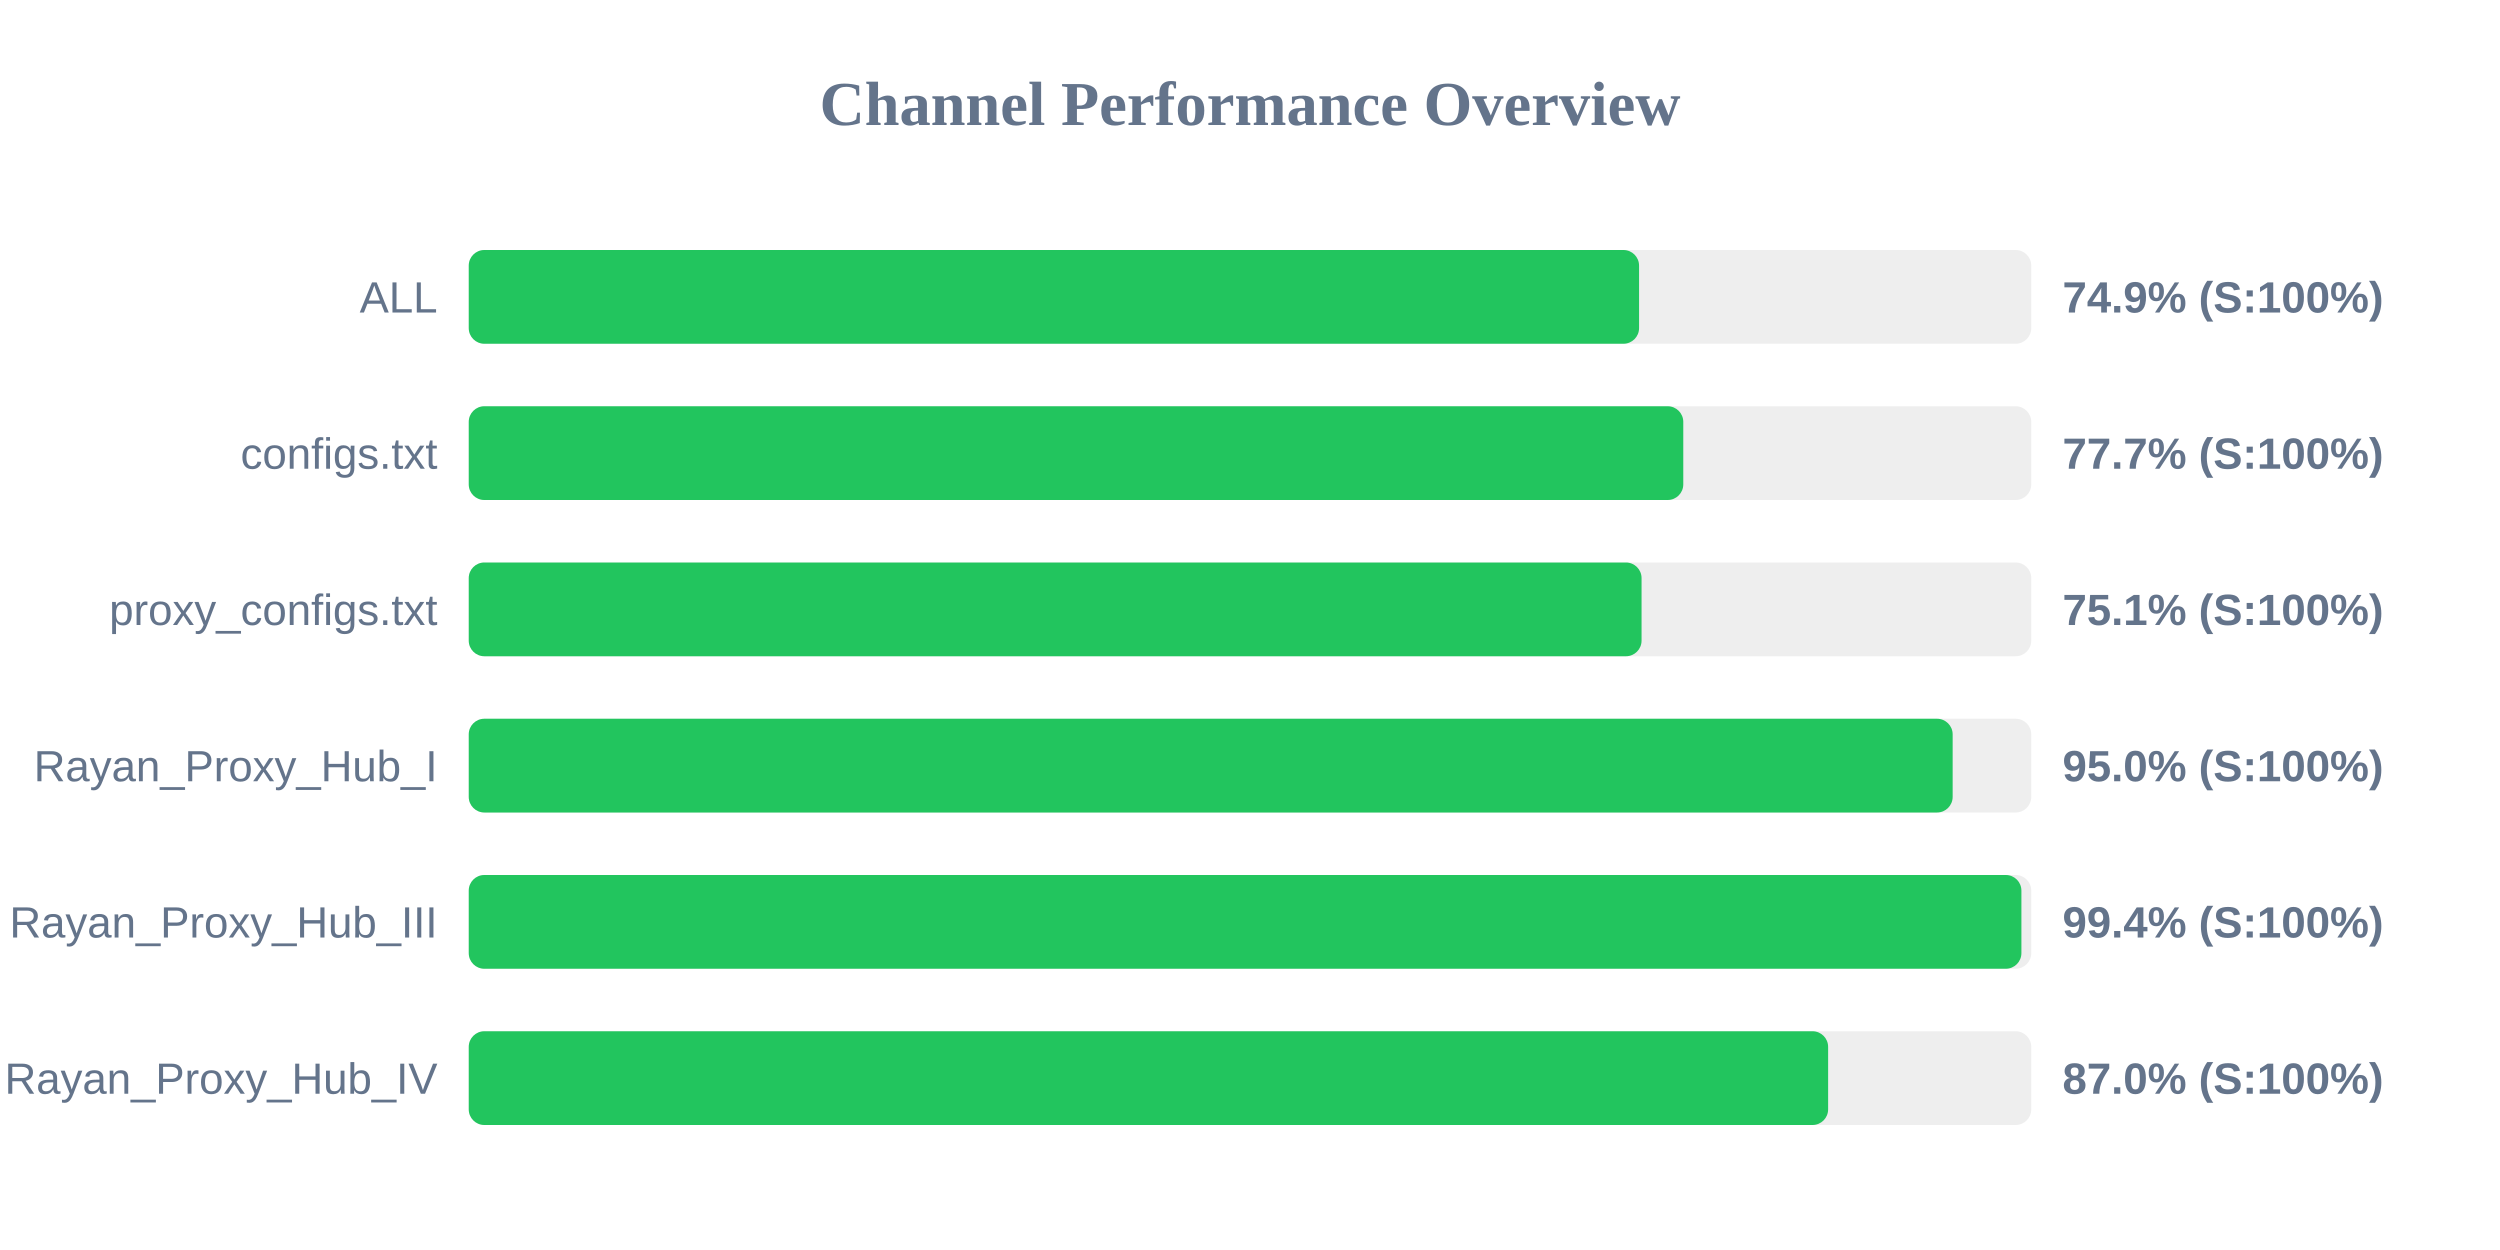
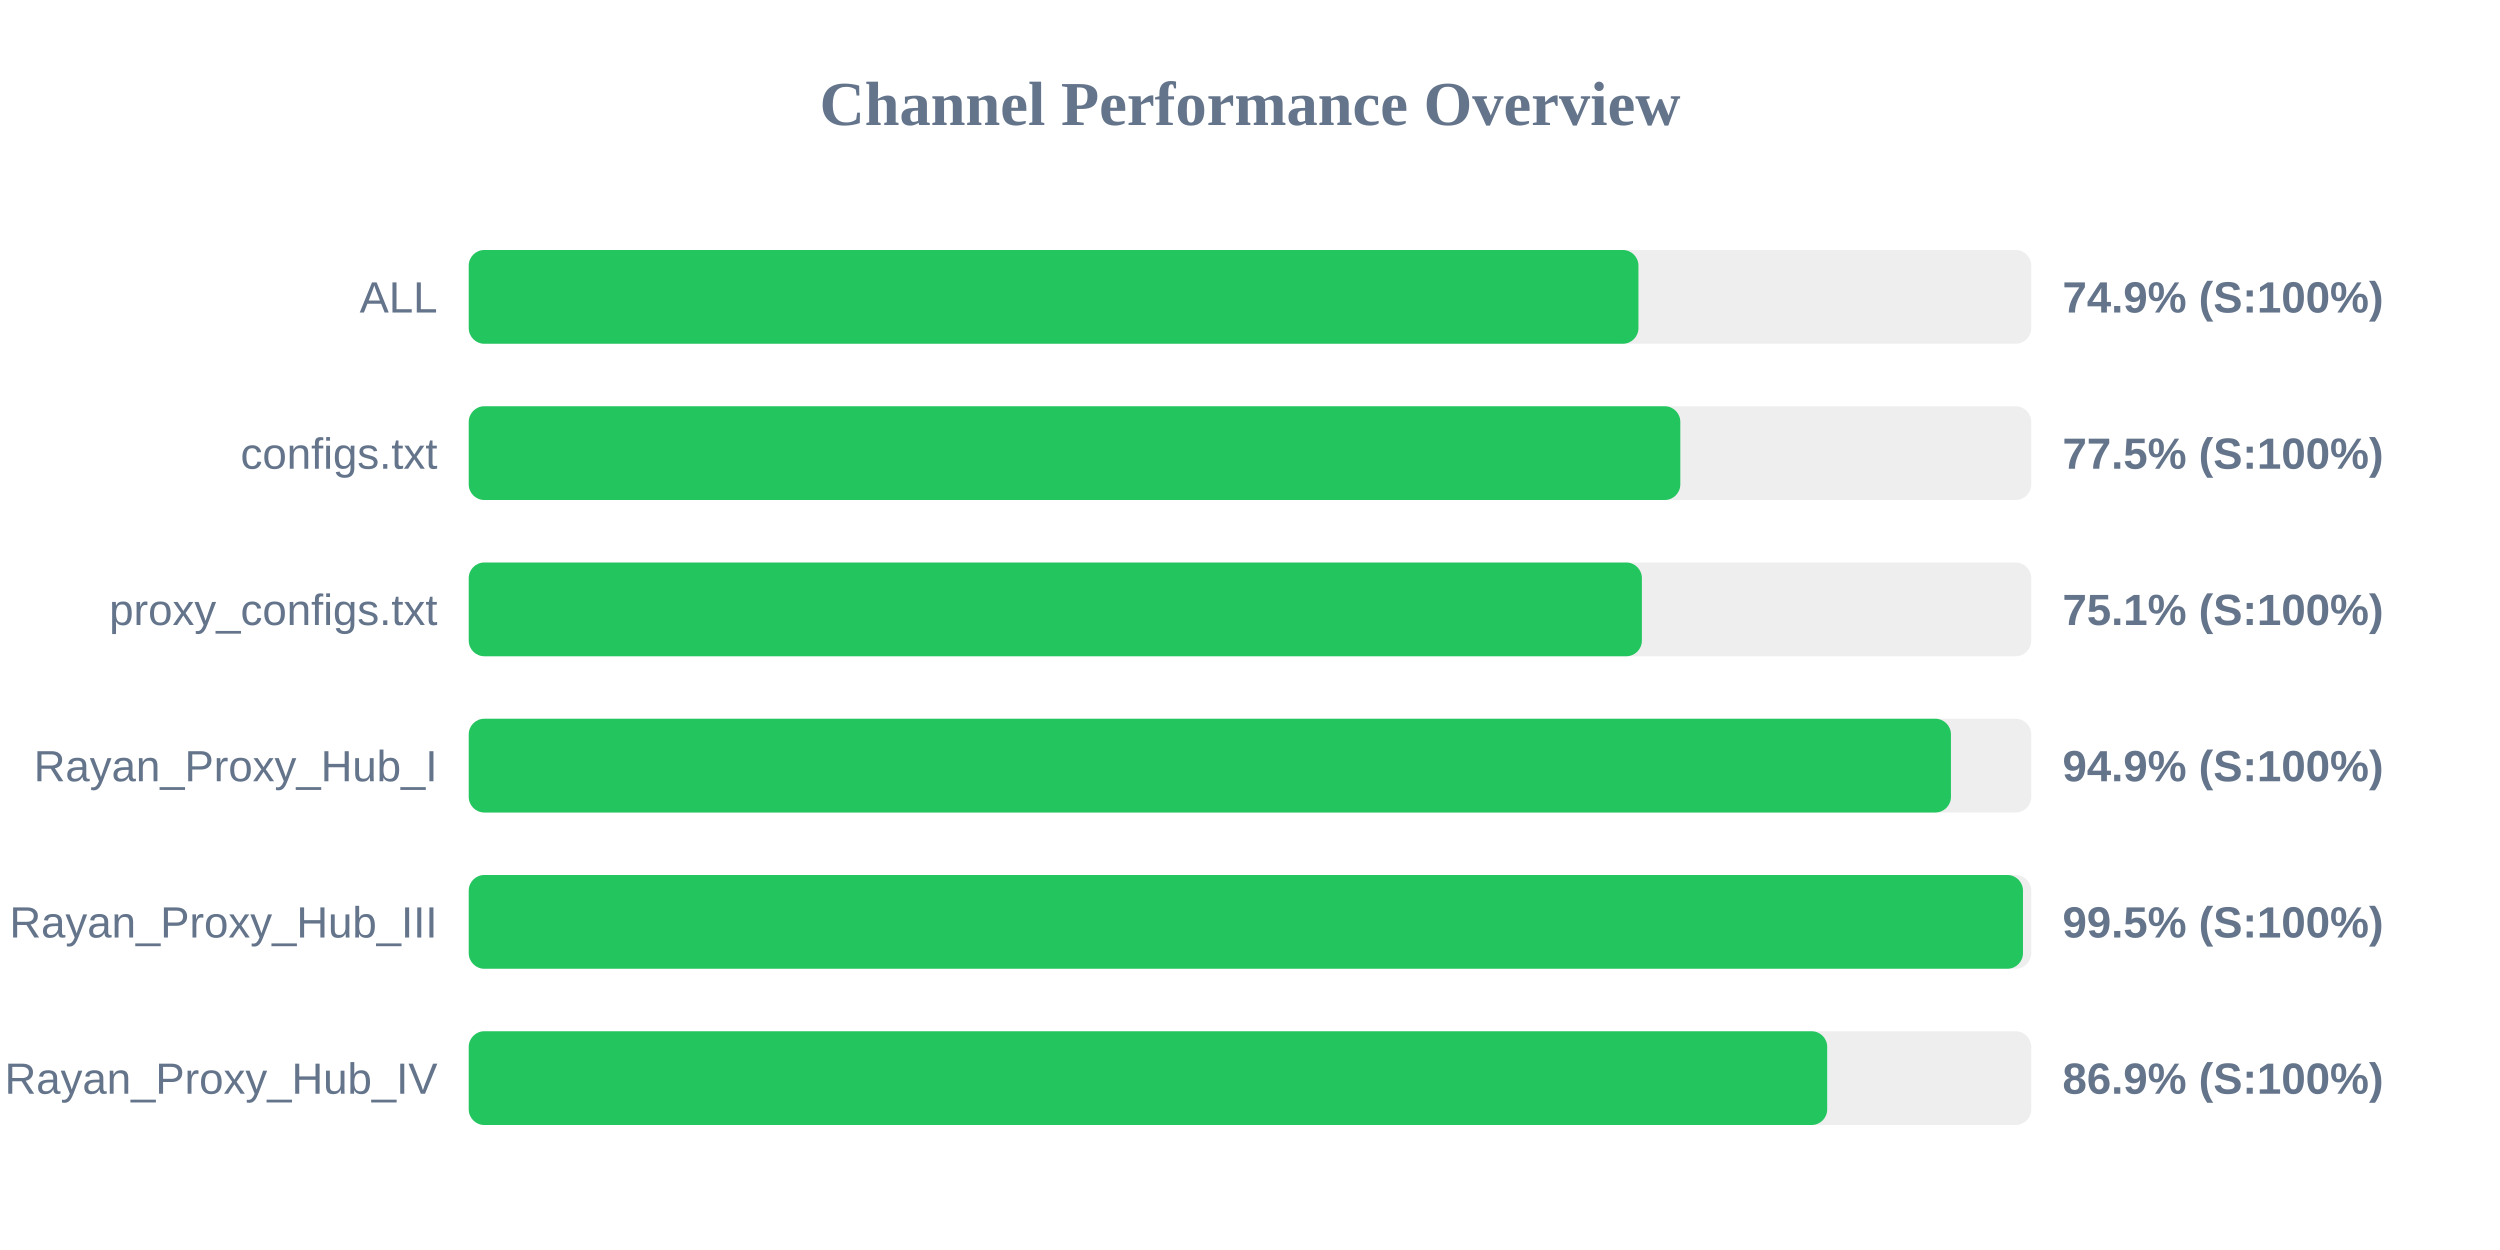
<svg xmlns="http://www.w3.org/2000/svg" width="800" height="400" version="1.1">
  <style>
        .row { font: 14px Arial; fill: #64748b; }
        .score { font: bold 14px Arial; fill: #64748b; }
    </style>
  <text x="400" y="40" text-anchor="middle" font-size="20px" font-weight="bold" fill="#64748b">Channel Performance Overview</text>
  <rect x="150" y="80" width="500" height="30" fill="#eee" rx="5" />
-   <rect x="150" y="80" width="374.5" height="30" fill="#22c55e" rx="5" />
+   <rect x="150" y="80" width="374.3" height="30" fill="#22c55e" rx="5" />
  <text x="140" y="100" text-anchor="end" class="row">ALL</text>
  <text x="660" y="100" text-anchor="start" class="score">74.9% (S:100%)</text>
  <rect x="150" y="130" width="500" height="30" fill="#eee" rx="5" />
-   <rect x="150" y="130" width="388.65" height="30" fill="#22c55e" rx="5" />
+   <rect x="150" y="130" width="387.7" height="30" fill="#22c55e" rx="5" />
  <text x="140" y="150" text-anchor="end" class="row">configs.txt</text>
-   <text x="660" y="150" text-anchor="start" class="score">77.7% (S:100%)</text>
+   <text x="660" y="150" text-anchor="start" class="score">77.5% (S:100%)</text>
  <rect x="150" y="180" width="500" height="30" fill="#eee" rx="5" />
-   <rect x="150" y="180" width="375.3" height="30" fill="#22c55e" rx="5" />
+   <rect x="150" y="180" width="375.4" height="30" fill="#22c55e" rx="5" />
  <text x="140" y="200" text-anchor="end" class="row">proxy_configs.txt</text>
  <text x="660" y="200" text-anchor="start" class="score">75.1% (S:100%)</text>
  <rect x="150" y="230" width="500" height="30" fill="#eee" rx="5" />
-   <rect x="150" y="230" width="474.85" height="30" fill="#22c55e" rx="5" />
+   <rect x="150" y="230" width="474.3" height="30" fill="#22c55e" rx="5" />
  <text x="140" y="250" text-anchor="end" class="row">Rayan_Proxy_Hub_I</text>
-   <text x="660" y="250" text-anchor="start" class="score">95.0% (S:100%)</text>
+   <text x="660" y="250" text-anchor="start" class="score">94.9% (S:100%)</text>
  <rect x="150" y="280" width="500" height="30" fill="#eee" rx="5" />
-   <rect x="150" y="280" width="496.85" height="30" fill="#22c55e" rx="5" />
+   <rect x="150" y="280" width="497.35" height="30" fill="#22c55e" rx="5" />
  <text x="140" y="300" text-anchor="end" class="row">Rayan_Proxy_Hub_III</text>
-   <text x="660" y="300" text-anchor="start" class="score">99.4% (S:100%)</text>
+   <text x="660" y="300" text-anchor="start" class="score">99.5% (S:100%)</text>
  <rect x="150" y="330" width="500" height="30" fill="#eee" rx="5" />
-   <rect x="150" y="330" width="435.0" height="30" fill="#22c55e" rx="5" />
+   <rect x="150" y="330" width="434.7" height="30" fill="#22c55e" rx="5" />
  <text x="140" y="350" text-anchor="end" class="row">Rayan_Proxy_Hub_IV</text>
-   <text x="660" y="350" text-anchor="start" class="score">87.0% (S:100%)</text>
+   <text x="660" y="350" text-anchor="start" class="score">86.9% (S:100%)</text>
</svg>
